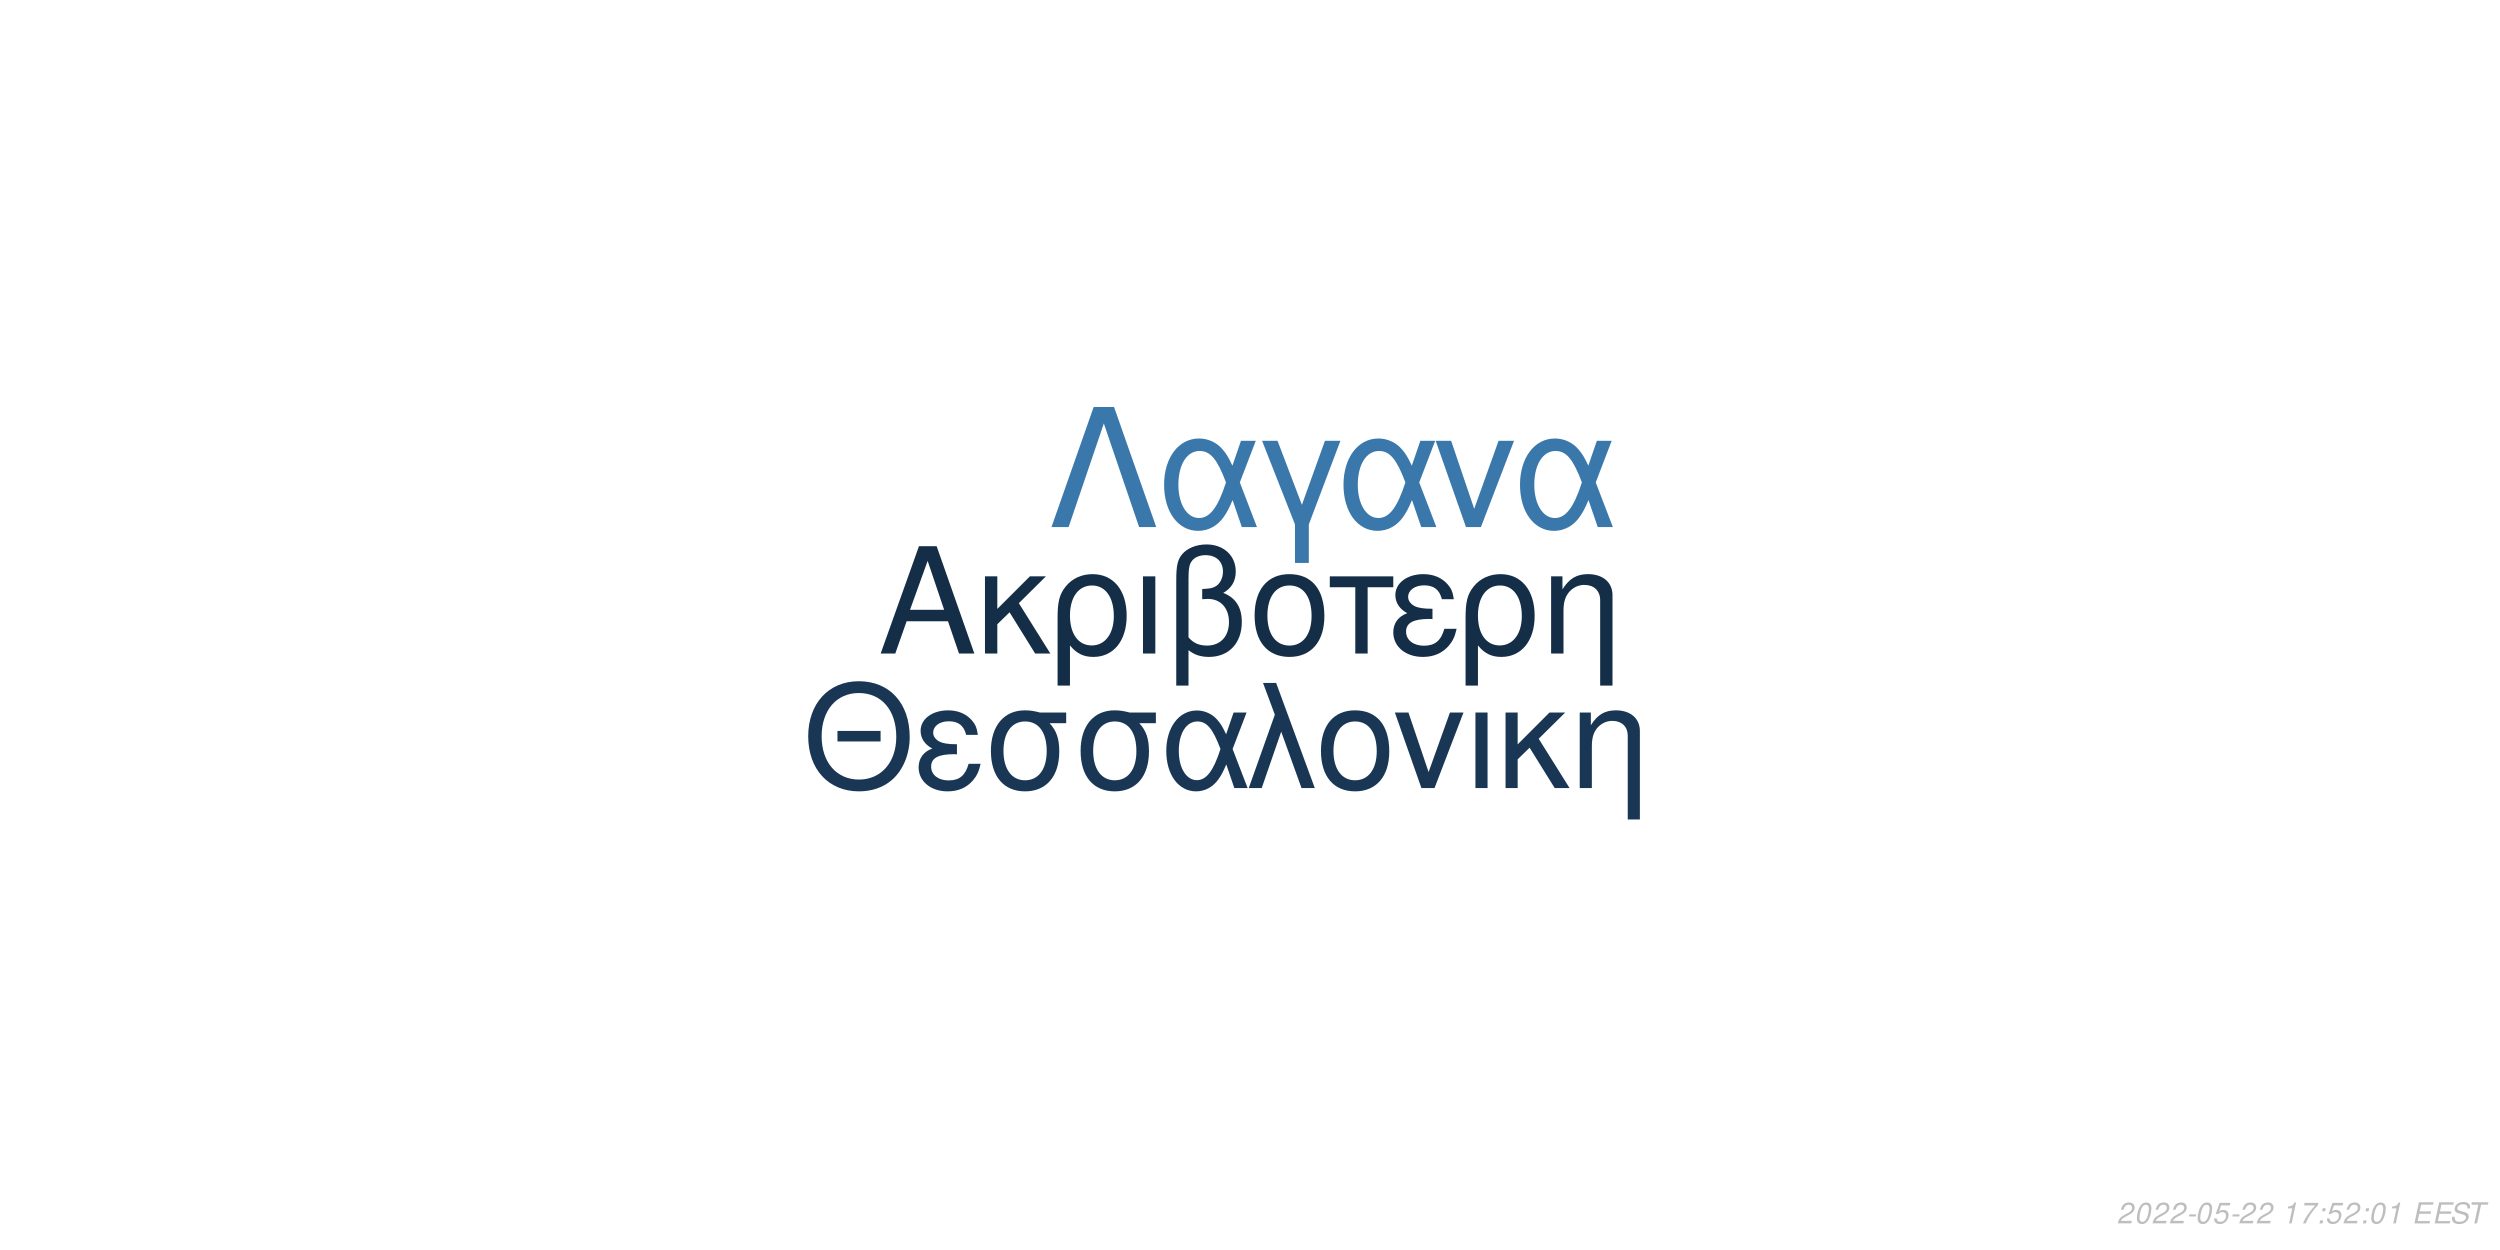
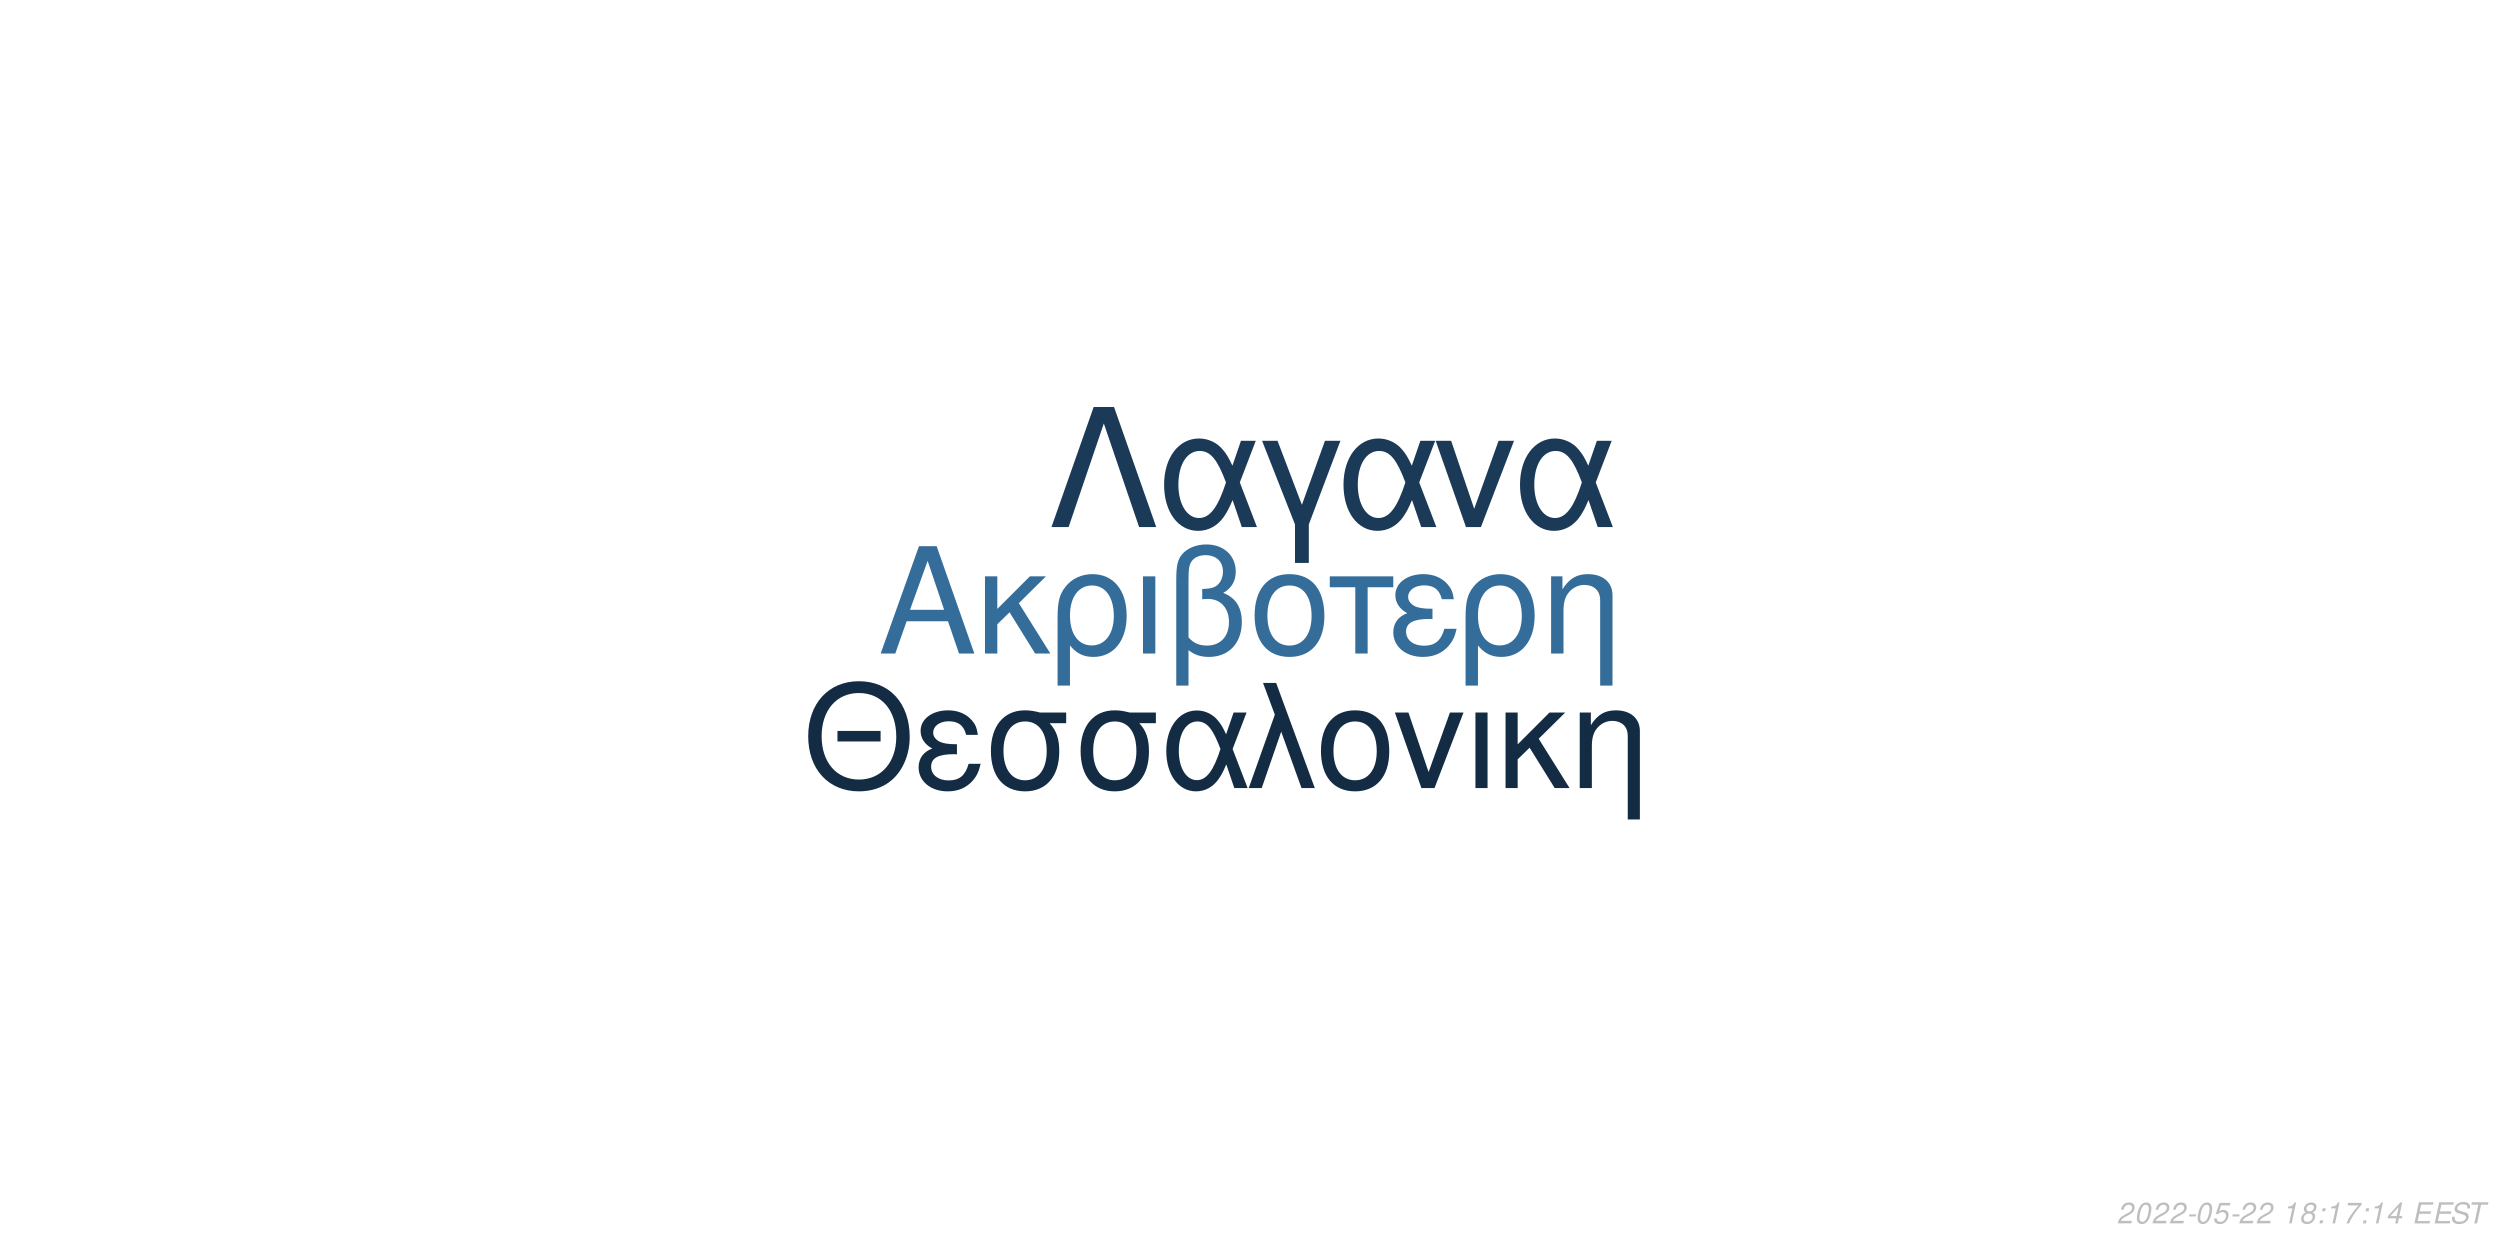
<svg xmlns="http://www.w3.org/2000/svg" xmlns:xlink="http://www.w3.org/1999/xlink" width="864pt" height="432pt" viewBox="0 0 864 432" version="1.1">
  <defs>
    <g>
      <symbol overflow="visible" id="glyph0-0">
        <path style="stroke:none;" d="" />
      </symbol>
      <symbol overflow="visible" id="glyph0-1">
        <path style="stroke:none;" d="M 24.125 -11.141 L 27.938 0 L 33.234 0 L 20.203 -37.094 L 14.094 -37.094 L 0.859 0 L 5.906 0 L 9.828 -11.141 Z M 22.797 -15.109 L 11 -15.109 L 17.094 -32.016 Z M 22.797 -15.109 " />
      </symbol>
      <symbol overflow="visible" id="glyph0-2">
        <path style="stroke:none;" d="M 7.172 -15.422 L 7.172 -26.672 L 2.906 -26.672 L 2.906 0 L 7.172 0 L 7.172 -10.125 L 11.406 -14.25 L 20.25 0 L 25.5 0 L 14.609 -17.406 L 23.969 -26.672 L 18.422 -26.672 Z M 7.172 -15.422 " />
      </symbol>
      <symbol overflow="visible" id="glyph0-3">
        <path style="stroke:none;" d="M 3 11.094 L 7.281 11.094 L 7.281 -2.797 C 9.516 -0.047 11.953 1.172 15.375 1.172 C 22.344 1.172 26.875 -4.422 26.875 -13.031 C 26.875 -21.891 22.297 -27.438 15.062 -27.438 C 11.297 -27.438 7.984 -25.906 5.797 -23.156 C 3.672 -20.516 3 -17.969 3 -12.359 Z M 14.906 -23.516 C 19.547 -23.516 22.438 -19.438 22.438 -12.922 C 22.438 -6.812 19.391 -2.797 14.812 -2.797 C 10.172 -2.797 7.281 -6.766 7.281 -13.125 C 7.281 -19.484 10.234 -23.516 14.906 -23.516 Z M 14.906 -23.516 " />
      </symbol>
      <symbol overflow="visible" id="glyph0-4">
        <path style="stroke:none;" d="M 3.516 0 L 7.781 0 L 7.781 -26.672 L 3.516 -26.672 Z M 3.516 0 " />
      </symbol>
      <symbol overflow="visible" id="glyph0-5">
        <path style="stroke:none;" d="M 4.016 11.094 L 8.25 11.094 L 8.25 -1.172 C 10.172 0.406 12.422 1.172 15.312 1.172 C 22.188 1.172 26.672 -3.609 26.672 -10.891 C 26.672 -15.984 24.578 -19.234 20.25 -20.969 C 23.109 -22.547 24.578 -25.031 24.578 -28.344 C 24.578 -33.844 20.406 -37.703 14.453 -37.703 C 10.938 -37.703 7.734 -36.391 6 -34.25 C 4.484 -32.422 4.016 -30.328 4.016 -25.391 Z M 8.25 -25.656 C 8.25 -29.359 8.5 -30.844 9.469 -32.062 C 10.375 -33.281 12.156 -34 14.094 -34 C 17.812 -34 20.156 -31.812 20.156 -28.297 C 20.156 -25.953 18.984 -23.812 17.297 -23.047 C 16.281 -22.547 15.469 -22.438 12.984 -22.297 L 12.984 -18.781 C 13.734 -18.828 14.344 -18.875 14.969 -18.875 C 19.344 -18.875 22.234 -15.719 22.234 -10.891 C 22.234 -5.906 19.281 -2.75 14.656 -2.75 C 11.953 -2.75 9.922 -3.609 8.25 -5.594 Z M 8.25 -25.656 " />
      </symbol>
      <symbol overflow="visible" id="glyph0-6">
        <path style="stroke:none;" d="M 14.094 -27.438 C 6.562 -27.438 2.094 -22.094 2.094 -13.125 C 2.094 -4.125 6.562 1.172 14.141 1.172 C 21.672 1.172 26.203 -4.172 26.203 -12.922 C 26.203 -22.188 21.828 -27.438 14.094 -27.438 Z M 14.141 -23.516 C 18.938 -23.516 21.781 -19.594 21.781 -12.984 C 21.781 -6.672 18.828 -2.75 14.141 -2.75 C 9.422 -2.75 6.516 -6.672 6.516 -13.125 C 6.516 -19.594 9.422 -23.516 14.141 -23.516 Z M 14.141 -23.516 " />
      </symbol>
      <symbol overflow="visible" id="glyph0-7">
        <path style="stroke:none;" d="M 7.891 0 L 12.156 0 L 12.156 -22.906 L 21.016 -22.906 L 21.016 -26.672 L -0.922 -26.672 L -0.922 -22.906 L 7.891 -22.906 Z M 7.891 0 " />
      </symbol>
      <symbol overflow="visible" id="glyph0-8">
        <path style="stroke:none;" d="M 14.562 -15.469 C 11.344 -15.469 9.562 -15.781 8.297 -16.438 C 6.922 -17.203 6.156 -18.328 6.156 -19.547 C 6.156 -21.891 8.453 -23.562 11.656 -23.562 C 15.062 -23.562 16.953 -22.094 17.812 -18.781 L 21.938 -18.781 C 21.578 -21.266 21.062 -22.5 19.797 -23.922 C 17.812 -26.203 14.906 -27.438 11.453 -27.438 C 5.797 -27.438 1.734 -24.375 1.734 -20.203 C 1.734 -17.609 3.156 -15.375 5.859 -13.938 C 2.797 -12.875 1.016 -10.484 1.016 -7.328 C 1.016 -2.391 5.297 1.172 11.25 1.172 C 14.969 1.172 17.906 -0.109 20.156 -2.641 C 21.578 -4.328 22.297 -5.797 22.906 -8.547 L 18.672 -8.547 C 17.5 -4.422 15.422 -2.703 11.609 -2.703 C 7.938 -2.703 5.438 -4.688 5.438 -7.578 C 5.438 -10.578 7.938 -11.953 13.484 -11.953 C 13.641 -11.953 14.094 -11.953 14.562 -11.906 Z M 14.562 -15.469 " />
      </symbol>
      <symbol overflow="visible" id="glyph0-9">
        <path style="stroke:none;" d="M 3.562 -26.672 L 3.562 0 L 7.844 0 L 7.844 -14.703 C 7.844 -17.906 8.5 -19.891 10.031 -21.531 C 11.406 -22.953 13.188 -23.719 15.062 -23.719 C 18.375 -23.719 20.516 -21.672 20.516 -18.469 L 20.516 11.094 L 24.781 11.094 L 24.781 -20.156 C 24.781 -24.578 21.469 -27.438 16.328 -27.438 C 12.359 -27.438 9.828 -25.906 7.484 -22.188 L 7.484 -26.672 Z M 3.562 -26.672 " />
      </symbol>
      <symbol overflow="visible" id="glyph1-0">
        <path style="stroke:none;" d="" />
      </symbol>
      <symbol overflow="visible" id="glyph1-1">
        <path style="stroke:none;" d="M 26.859 -19.734 L 11.953 -19.734 L 11.953 -16.094 L 26.859 -16.094 Z M 19.328 -36.922 C 8.922 -36.922 1.844 -29.25 1.844 -17.891 C 1.844 -6.484 8.875 1.141 19.391 1.141 C 23.812 1.141 27.703 -0.203 30.641 -2.688 C 34.578 -6.031 36.922 -11.656 36.922 -17.594 C 36.922 -29.297 30 -36.922 19.328 -36.922 Z M 19.328 -32.844 C 27.203 -32.844 32.281 -26.906 32.281 -17.688 C 32.281 -8.922 27.062 -2.938 19.391 -2.938 C 11.609 -2.938 6.484 -8.922 6.484 -17.891 C 6.484 -26.859 11.609 -32.844 19.328 -32.844 Z M 19.328 -32.844 " />
      </symbol>
      <symbol overflow="visible" id="glyph1-2">
        <path style="stroke:none;" d="M 14.25 -15.141 C 11.109 -15.141 9.375 -15.453 8.125 -16.094 C 6.781 -16.844 6.031 -17.938 6.031 -19.141 C 6.031 -21.422 8.266 -23.078 11.406 -23.078 C 14.75 -23.078 16.594 -21.625 17.438 -18.391 L 21.469 -18.391 C 21.125 -20.828 20.625 -22.031 19.391 -23.422 C 17.438 -25.656 14.594 -26.859 11.219 -26.859 C 5.688 -26.859 1.688 -23.875 1.688 -19.781 C 1.688 -17.234 3.094 -15.047 5.734 -13.656 C 2.734 -12.609 1 -10.266 1 -7.172 C 1 -2.344 5.188 1.141 11.016 1.141 C 14.656 1.141 17.547 -0.094 19.734 -2.594 C 21.125 -4.234 21.828 -5.688 22.422 -8.375 L 18.281 -8.375 C 17.141 -4.328 15.094 -2.641 11.359 -2.641 C 7.766 -2.641 5.328 -4.578 5.328 -7.422 C 5.328 -10.359 7.766 -11.703 13.203 -11.703 C 13.359 -11.703 13.797 -11.703 14.25 -11.656 Z M 14.25 -15.141 " />
      </symbol>
      <symbol overflow="visible" id="glyph1-3">
        <path style="stroke:none;" d="M 29 -26.109 L 19.938 -26.109 C 17.594 -26.703 16.438 -26.859 14.703 -26.859 C 7.469 -26.859 2.984 -21.469 2.984 -12.859 C 2.984 -4.031 7.375 1.141 14.797 1.141 C 22.172 1.141 26.609 -4.078 26.609 -12.656 C 26.609 -17.047 25.656 -19.828 23.266 -22.422 L 29 -22.422 Z M 14.797 -23.016 C 19.531 -23.016 22.266 -19.234 22.266 -12.75 C 22.266 -6.531 19.438 -2.688 14.797 -2.688 C 10.172 -2.688 7.328 -6.531 7.328 -12.859 C 7.328 -19.188 10.172 -23.016 14.797 -23.016 Z M 14.797 -23.016 " />
      </symbol>
      <symbol overflow="visible" id="glyph1-4">
        <path style="stroke:none;" d="M 29.344 -26.109 L 24.859 -26.109 L 22.266 -18.578 C 21.125 -21.031 20.484 -22.125 19.328 -23.469 C 17.547 -25.609 14.906 -26.812 12.156 -26.812 C 5.984 -26.812 1.594 -20.984 1.594 -12.812 C 1.594 -4.578 5.828 1.141 11.906 1.141 C 14.953 1.141 17.734 -0.344 19.625 -3.047 C 20.672 -4.531 21.281 -5.688 22.328 -8.172 L 25.109 0 L 29.703 0 L 24.516 -13.5 Z M 20.328 -13.5 C 17.891 -5.922 15.453 -2.734 12.156 -2.734 C 8.516 -2.734 5.922 -6.922 5.922 -12.812 C 5.922 -18.938 8.516 -23.016 12.359 -23.016 C 15.594 -23.016 17.688 -20.531 20.328 -13.5 Z M 20.328 -13.5 " />
      </symbol>
      <symbol overflow="visible" id="glyph1-5">
        <path style="stroke:none;" d="M 1.094 0 L 5.578 0 L 12.312 -19.484 L 19.328 0 L 23.922 0 L 10.562 -36.328 L 6.031 -36.328 L 10.109 -25.359 Z M 1.094 0 " />
      </symbol>
      <symbol overflow="visible" id="glyph1-6">
        <path style="stroke:none;" d="M 13.797 -26.859 C 6.422 -26.859 2.047 -21.625 2.047 -12.859 C 2.047 -4.031 6.422 1.141 13.859 1.141 C 21.234 1.141 25.656 -4.078 25.656 -12.656 C 25.656 -21.719 21.375 -26.859 13.797 -26.859 Z M 13.859 -23.016 C 18.531 -23.016 21.328 -19.188 21.328 -12.703 C 21.328 -6.531 18.438 -2.688 13.859 -2.688 C 9.219 -2.688 6.375 -6.531 6.375 -12.859 C 6.375 -19.188 9.219 -23.016 13.859 -23.016 Z M 13.859 -23.016 " />
      </symbol>
      <symbol overflow="visible" id="glyph1-7">
        <path style="stroke:none;" d="M 14.297 0 L 24.312 -26.109 L 19.625 -26.109 L 12.25 -5.531 L 5.281 -26.109 L 0.594 -26.109 L 9.766 0 Z M 14.297 0 " />
      </symbol>
      <symbol overflow="visible" id="glyph1-8">
        <path style="stroke:none;" d="M 3.438 0 L 7.625 0 L 7.625 -26.109 L 3.438 -26.109 Z M 3.438 0 " />
      </symbol>
      <symbol overflow="visible" id="glyph1-9">
        <path style="stroke:none;" d="M 7.031 -15.094 L 7.031 -26.109 L 2.844 -26.109 L 2.844 0 L 7.031 0 L 7.031 -9.922 L 11.156 -13.953 L 19.828 0 L 24.969 0 L 14.297 -17.047 L 23.469 -26.109 L 18.031 -26.109 Z M 7.031 -15.094 " />
      </symbol>
      <symbol overflow="visible" id="glyph1-10">
        <path style="stroke:none;" d="M 3.484 -26.109 L 3.484 0 L 7.672 0 L 7.672 -14.406 C 7.672 -17.547 8.328 -19.484 9.812 -21.078 C 11.156 -22.469 12.906 -23.219 14.75 -23.219 C 17.984 -23.219 20.078 -21.234 20.078 -18.094 L 20.078 10.859 L 24.266 10.859 L 24.266 -19.734 C 24.266 -24.062 21.031 -26.859 16 -26.859 C 12.109 -26.859 9.609 -25.359 7.328 -21.719 L 7.328 -26.109 Z M 3.484 -26.109 " />
      </symbol>
      <symbol overflow="visible" id="glyph2-0">
        <path style="stroke:none;" d="" />
      </symbol>
      <symbol overflow="visible" id="glyph2-1">
        <path style="stroke:none;" d="M 22.531 -41.484 L 15.484 -41.484 L 0.906 0 L 6.828 0 L 19 -35.797 L 31.188 0 L 37.109 0 Z M 22.531 -41.484 " />
      </symbol>
      <symbol overflow="visible" id="glyph2-2">
        <path style="stroke:none;" d="M 33.516 -29.812 L 28.391 -29.812 L 25.438 -21.219 C 24.125 -24.016 23.391 -25.266 22.078 -26.797 C 20.031 -29.25 17.016 -30.609 13.891 -30.609 C 6.828 -30.609 1.828 -23.953 1.828 -14.625 C 1.828 -5.234 6.656 1.312 13.594 1.312 C 17.078 1.312 20.266 -0.391 22.422 -3.469 C 23.609 -5.172 24.297 -6.484 25.5 -9.328 L 28.688 0 L 33.922 0 L 28 -15.422 Z M 23.219 -15.422 C 20.422 -6.766 17.641 -3.125 13.891 -3.125 C 9.734 -3.125 6.766 -7.906 6.766 -14.625 C 6.766 -21.625 9.734 -26.297 14.109 -26.297 C 17.812 -26.297 20.203 -23.453 23.219 -15.422 Z M 23.219 -15.422 " />
      </symbol>
      <symbol overflow="visible" id="glyph2-3">
        <path style="stroke:none;" d="M 12.062 12.406 L 16.844 12.406 L 16.844 -0.906 L 27.766 -29.812 L 22.422 -29.812 L 14.453 -7.688 L 6.031 -29.812 L 0.688 -29.812 L 12.062 -0.906 Z M 12.062 12.406 " />
      </symbol>
      <symbol overflow="visible" id="glyph2-4">
        <path style="stroke:none;" d="M 16.328 0 L 27.766 -29.812 L 22.422 -29.812 L 14 -6.312 L 6.031 -29.812 L 0.688 -29.812 L 11.156 0 Z M 16.328 0 " />
      </symbol>
      <symbol overflow="visible" id="glyph3-0">
        <path style="stroke:none;" d="" />
      </symbol>
      <symbol overflow="visible" id="glyph3-1">
        <path style="stroke:none;" d="M 5.234 -0.875 L 1.469 -0.875 C 1.641 -1.375 2.203 -1.891 3.109 -2.344 L 4.234 -2.938 C 5.562 -3.625 6.219 -4.469 6.219 -5.484 C 6.219 -5.938 6.062 -6.359 5.797 -6.656 C 5.469 -7.047 4.984 -7.234 4.312 -7.234 C 2.766 -7.234 1.891 -6.453 1.484 -4.734 L 2.375 -4.734 C 2.484 -5.188 2.609 -5.484 2.797 -5.75 C 3.094 -6.203 3.609 -6.453 4.188 -6.453 C 4.891 -6.453 5.344 -6.031 5.344 -5.375 C 5.344 -4.703 4.859 -4.094 4.016 -3.656 L 2.984 -3.125 C 1.234 -2.188 0.797 -1.656 0.344 -0.016 L 5.047 -0.016 Z M 5.234 -0.875 " />
      </symbol>
      <symbol overflow="visible" id="glyph3-2">
        <path style="stroke:none;" d="M 4.203 -7.234 C 3.375 -7.234 2.688 -6.812 2.125 -5.984 C 1.484 -5.047 0.984 -3.188 0.984 -1.734 C 0.984 -1.109 1.172 -0.562 1.484 -0.266 C 1.797 0.047 2.281 0.234 2.766 0.234 C 3.625 0.234 4.281 -0.156 4.859 -1.016 C 5.516 -1.953 6 -3.797 6 -5.266 C 6 -6.5 5.328 -7.234 4.203 -7.234 Z M 4.094 -6.453 C 4.734 -6.453 5.125 -5.984 5.125 -5.156 C 5.125 -4.203 4.781 -2.625 4.406 -1.812 C 3.984 -0.938 3.516 -0.547 2.875 -0.547 C 2.25 -0.547 1.875 -1.031 1.875 -1.828 C 1.875 -2.797 2.203 -4.344 2.594 -5.203 C 2.984 -6.047 3.453 -6.453 4.094 -6.453 Z M 4.094 -6.453 " />
      </symbol>
      <symbol overflow="visible" id="glyph3-3">
        <path style="stroke:none;" d="M 3.516 -3.125 L 1.125 -3.125 L 0.969 -2.406 L 3.359 -2.406 Z M 3.516 -3.125 " />
      </symbol>
      <symbol overflow="visible" id="glyph3-4">
        <path style="stroke:none;" d="M 6.297 -7.094 L 2.594 -7.094 L 1.234 -3.234 L 2.047 -3.234 C 2.656 -3.766 2.938 -3.906 3.531 -3.906 C 4.328 -3.906 4.797 -3.453 4.797 -2.688 C 4.797 -1.438 3.969 -0.547 2.828 -0.547 C 2.031 -0.547 1.609 -0.938 1.578 -1.734 L 0.703 -1.734 L 0.703 -1.516 C 0.703 -0.938 0.844 -0.547 1.188 -0.266 C 1.562 0.062 2.078 0.234 2.703 0.234 C 3.656 0.234 4.391 -0.156 4.984 -0.922 C 5.422 -1.5 5.672 -2.234 5.672 -2.953 C 5.672 -4 4.938 -4.672 3.812 -4.672 C 3.328 -4.672 2.906 -4.547 2.406 -4.234 L 3.109 -6.219 L 6.109 -6.219 Z M 6.297 -7.094 " />
      </symbol>
      <symbol overflow="visible" id="glyph3-5">
        <path style="stroke:none;" d="" />
      </symbol>
      <symbol overflow="visible" id="glyph3-6">
        <path style="stroke:none;" d="M 3.703 -5.188 L 2.594 0 L 3.469 0 L 5.016 -7.234 L 4.438 -7.234 C 3.906 -6.156 3.688 -6.016 2.234 -5.812 L 2.109 -5.188 Z M 3.703 -5.188 " />
      </symbol>
      <symbol overflow="visible" id="glyph3-7">
-         <path style="stroke:none;" d="M 6.703 -7.094 L 1.953 -7.094 L 1.766 -6.219 L 5.594 -6.219 C 3.344 -3.688 2.266 -2.109 1.375 0 L 2.344 0 C 3.031 -1.906 4.828 -4.594 6.547 -6.281 Z M 6.703 -7.094 " />
+         <path style="stroke:none;" d="M 4.766 -3.797 C 5.078 -3.969 5.234 -4.078 5.438 -4.234 C 5.812 -4.594 6.062 -5.172 6.062 -5.734 C 6.062 -6.625 5.344 -7.234 4.266 -7.234 C 2.812 -7.234 1.703 -6.219 1.703 -4.875 C 1.703 -4.406 1.875 -4.125 2.359 -3.812 C 1.297 -3.312 0.75 -2.516 0.75 -1.469 C 0.75 -0.438 1.547 0.234 2.812 0.234 C 3.656 0.234 4.359 -0.094 4.938 -0.734 C 5.359 -1.234 5.609 -1.859 5.609 -2.438 C 5.609 -3.047 5.312 -3.516 4.766 -3.797 Z M 4.109 -6.453 C 4.797 -6.453 5.188 -6.125 5.188 -5.578 C 5.188 -5.266 5.062 -4.922 4.859 -4.672 C 4.562 -4.312 4.188 -4.156 3.656 -4.156 C 2.984 -4.156 2.594 -4.453 2.594 -4.984 C 2.594 -5.859 3.203 -6.453 4.109 -6.453 Z M 3.453 -3.406 C 4.234 -3.406 4.734 -2.984 4.734 -2.312 C 4.734 -1.312 3.922 -0.547 2.875 -0.547 C 2.125 -0.547 1.625 -0.969 1.625 -1.625 C 1.625 -2.609 2.438 -3.406 3.453 -3.406 Z M 3.453 -3.406 " />
      </symbol>
      <symbol overflow="visible" id="glyph3-8">
        <path style="stroke:none;" d="M 2.359 -1.031 L 1.312 -1.031 L 1.094 0 L 2.141 0 Z M 3.266 -5.234 L 2.219 -5.234 L 2 -4.203 L 3.047 -4.203 Z M 3.266 -5.234 " />
      </symbol>
      <symbol overflow="visible" id="glyph3-9">
+         <path style="stroke:none;" d="M 6.703 -7.094 L 1.953 -7.094 L 1.766 -6.219 L 5.594 -6.219 C 3.344 -3.688 2.266 -2.109 1.375 0 L 2.344 0 C 3.031 -1.906 4.828 -4.594 6.547 -6.281 Z M 6.703 -7.094 " />
+       </symbol>
+       <symbol overflow="visible" id="glyph3-10">
+         <path style="stroke:none;" d="M 3.625 -1.75 L 3.266 0 L 4.141 0 L 4.516 -1.75 L 5.562 -1.75 L 5.734 -2.531 L 4.688 -2.531 L 5.688 -7.234 L 5.016 -7.234 L 0.844 -2.672 L 0.641 -1.75 Z M 3.797 -2.531 L 1.594 -2.531 L 4.469 -5.703 Z M 3.797 -2.531 " />
+       </symbol>
+       <symbol overflow="visible" id="glyph3-11">
        <path style="stroke:none;" d="M 2.547 -3.312 L 6.5 -3.312 L 6.688 -4.141 L 2.719 -4.141 L 3.219 -6.469 L 7.344 -6.469 L 7.516 -7.297 L 2.453 -7.297 L 0.906 0 L 6.125 0 L 6.297 -0.812 L 2.016 -0.812 Z M 2.547 -3.312 " />
      </symbol>
-       <symbol overflow="visible" id="glyph3-10">
+       <symbol overflow="visible" id="glyph3-12">
        <path style="stroke:none;" d="M 7.062 -5.156 C 7.125 -5.438 7.141 -5.562 7.141 -5.703 C 7.141 -6.156 6.938 -6.594 6.594 -6.891 C 6.188 -7.25 5.656 -7.406 4.875 -7.406 C 3.844 -7.406 3.047 -7.125 2.5 -6.562 C 2.094 -6.141 1.781 -5.438 1.781 -4.922 C 1.781 -4.297 2.219 -3.766 2.891 -3.562 L 4.594 -3.094 C 5.406 -2.859 5.734 -2.578 5.734 -2.094 C 5.734 -1.781 5.547 -1.406 5.266 -1.141 C 4.844 -0.766 4.266 -0.578 3.453 -0.578 C 2.328 -0.578 1.812 -0.984 1.812 -1.906 C 1.812 -2.047 1.812 -2.125 1.844 -2.312 L 0.984 -2.312 C 0.906 -2.062 0.891 -1.906 0.891 -1.688 C 0.891 -0.484 1.797 0.234 3.297 0.234 C 4.359 0.234 5.234 -0.062 5.812 -0.609 C 6.344 -1.078 6.688 -1.797 6.688 -2.375 C 6.688 -2.641 6.609 -2.906 6.453 -3.156 C 6.234 -3.5 5.938 -3.703 5.469 -3.828 L 3.75 -4.312 C 2.984 -4.547 2.734 -4.734 2.734 -5.188 C 2.734 -5.547 2.875 -5.844 3.188 -6.109 C 3.547 -6.438 4.031 -6.594 4.703 -6.594 C 5.266 -6.594 5.688 -6.484 5.906 -6.297 C 6.094 -6.125 6.219 -5.797 6.219 -5.516 C 6.219 -5.422 6.203 -5.344 6.188 -5.156 Z M 7.062 -5.156 " />
      </symbol>
-       <symbol overflow="visible" id="glyph3-11">
+       <symbol overflow="visible" id="glyph3-13">
        <path style="stroke:none;" d="M 4.938 -6.469 L 7.312 -6.469 L 7.484 -7.297 L 1.75 -7.297 L 1.578 -6.469 L 3.984 -6.469 L 2.609 0 L 3.547 0 Z M 4.938 -6.469 " />
      </symbol>
    </g>
  </defs>
  <g id="surface1">
    <rect x="0" y="0" width="864" height="432" style="fill:rgb(100%,100%,100%);fill-opacity:1;stroke:none;" />
-     <g style="fill:rgb(7.843%,18.039%,27.843%);fill-opacity:1;">
+     <g style="fill:rgb(20.392%,42.353%,60.392%);fill-opacity:1;">
      <use xlink:href="#glyph0-1" x="303.5" y="225.861" />
      <use xlink:href="#glyph0-2" x="337.5" y="225.861" />
      <use xlink:href="#glyph0-3" x="362.5" y="225.861" />
      <use xlink:href="#glyph0-4" x="391.5" y="225.861" />
      <use xlink:href="#glyph0-5" x="402.5" y="225.861" />
      <use xlink:href="#glyph0-6" x="431.5" y="225.861" />
      <use xlink:href="#glyph0-7" x="460.5" y="225.861" />
      <use xlink:href="#glyph0-8" x="480.5" y="225.861" />
      <use xlink:href="#glyph0-3" x="503.5" y="225.861" />
      <use xlink:href="#glyph0-9" x="532.5" y="225.861" />
    </g>
-     <g style="fill:rgb(9.804%,21.569%,32.941%);fill-opacity:1;">
+     <g style="fill:rgb(7.451%,16.863%,26.275%);fill-opacity:1;">
      <use xlink:href="#glyph1-1" x="277.473" y="272.354" />
      <use xlink:href="#glyph1-2" x="316.473" y="272.354" />
      <use xlink:href="#glyph1-3" x="339.473" y="272.354" />
      <use xlink:href="#glyph1-3" x="370.473" y="272.354" />
      <use xlink:href="#glyph1-4" x="401.473" y="272.354" />
      <use xlink:href="#glyph1-5" x="430.473" y="272.354" />
      <use xlink:href="#glyph1-6" x="454.473" y="272.354" />
      <use xlink:href="#glyph1-7" x="481.473" y="272.354" />
      <use xlink:href="#glyph1-8" x="506.473" y="272.354" />
      <use xlink:href="#glyph1-9" x="517.473" y="272.354" />
      <use xlink:href="#glyph1-10" x="542.473" y="272.354" />
    </g>
-     <g style="fill:rgb(22.745%,47.059%,67.059%);fill-opacity:1;">
+     <g style="fill:rgb(10.588%,22.745%,34.118%);fill-opacity:1;">
      <use xlink:href="#glyph2-1" x="362.484" y="182.152" />
      <use xlink:href="#glyph2-2" x="400.484" y="182.152" />
      <use xlink:href="#glyph2-3" x="435.484" y="182.152" />
      <use xlink:href="#glyph2-2" x="462.484" y="182.152" />
      <use xlink:href="#glyph2-4" x="495.484" y="182.152" />
      <use xlink:href="#glyph2-2" x="523.484" y="182.152" />
    </g>
    <g style="fill:rgb(74.51%,74.51%,74.51%);fill-opacity:1;">
      <use xlink:href="#glyph3-1" x="731.52" y="422.81" />
      <use xlink:href="#glyph3-2" x="737.52" y="422.81" />
      <use xlink:href="#glyph3-1" x="743.52" y="422.81" />
      <use xlink:href="#glyph3-1" x="749.52" y="422.81" />
      <use xlink:href="#glyph3-3" x="755.52" y="422.81" />
      <use xlink:href="#glyph3-2" x="758.52" y="422.81" />
      <use xlink:href="#glyph3-4" x="764.52" y="422.81" />
      <use xlink:href="#glyph3-3" x="770.52" y="422.81" />
      <use xlink:href="#glyph3-1" x="773.52" y="422.81" />
      <use xlink:href="#glyph3-1" x="779.52" y="422.81" />
      <use xlink:href="#glyph3-5" x="785.52" y="422.81" />
      <use xlink:href="#glyph3-6" x="788.52" y="422.81" />
      <use xlink:href="#glyph3-7" x="794.52" y="422.81" />
      <use xlink:href="#glyph3-8" x="800.52" y="422.81" />
-       <use xlink:href="#glyph3-4" x="803.52" y="422.81" />
-       <use xlink:href="#glyph3-1" x="809.52" y="422.81" />
+       <use xlink:href="#glyph3-6" x="803.52" y="422.81" />
+       <use xlink:href="#glyph3-9" x="809.52" y="422.81" />
      <use xlink:href="#glyph3-8" x="815.52" y="422.81" />
-       <use xlink:href="#glyph3-2" x="818.52" y="422.81" />
-       <use xlink:href="#glyph3-6" x="824.52" y="422.81" />
+       <use xlink:href="#glyph3-6" x="818.52" y="422.81" />
+       <use xlink:href="#glyph3-10" x="824.52" y="422.81" />
      <use xlink:href="#glyph3-5" x="830.52" y="422.81" />
-       <use xlink:href="#glyph3-9" x="833.52" y="422.81" />
-       <use xlink:href="#glyph3-9" x="840.52" y="422.81" />
-       <use xlink:href="#glyph3-10" x="846.52" y="422.81" />
-       <use xlink:href="#glyph3-11" x="852.52" y="422.81" />
+       <use xlink:href="#glyph3-11" x="833.52" y="422.81" />
+       <use xlink:href="#glyph3-11" x="840.52" y="422.81" />
+       <use xlink:href="#glyph3-12" x="846.52" y="422.81" />
+       <use xlink:href="#glyph3-13" x="852.52" y="422.81" />
    </g>
  </g>
</svg>
